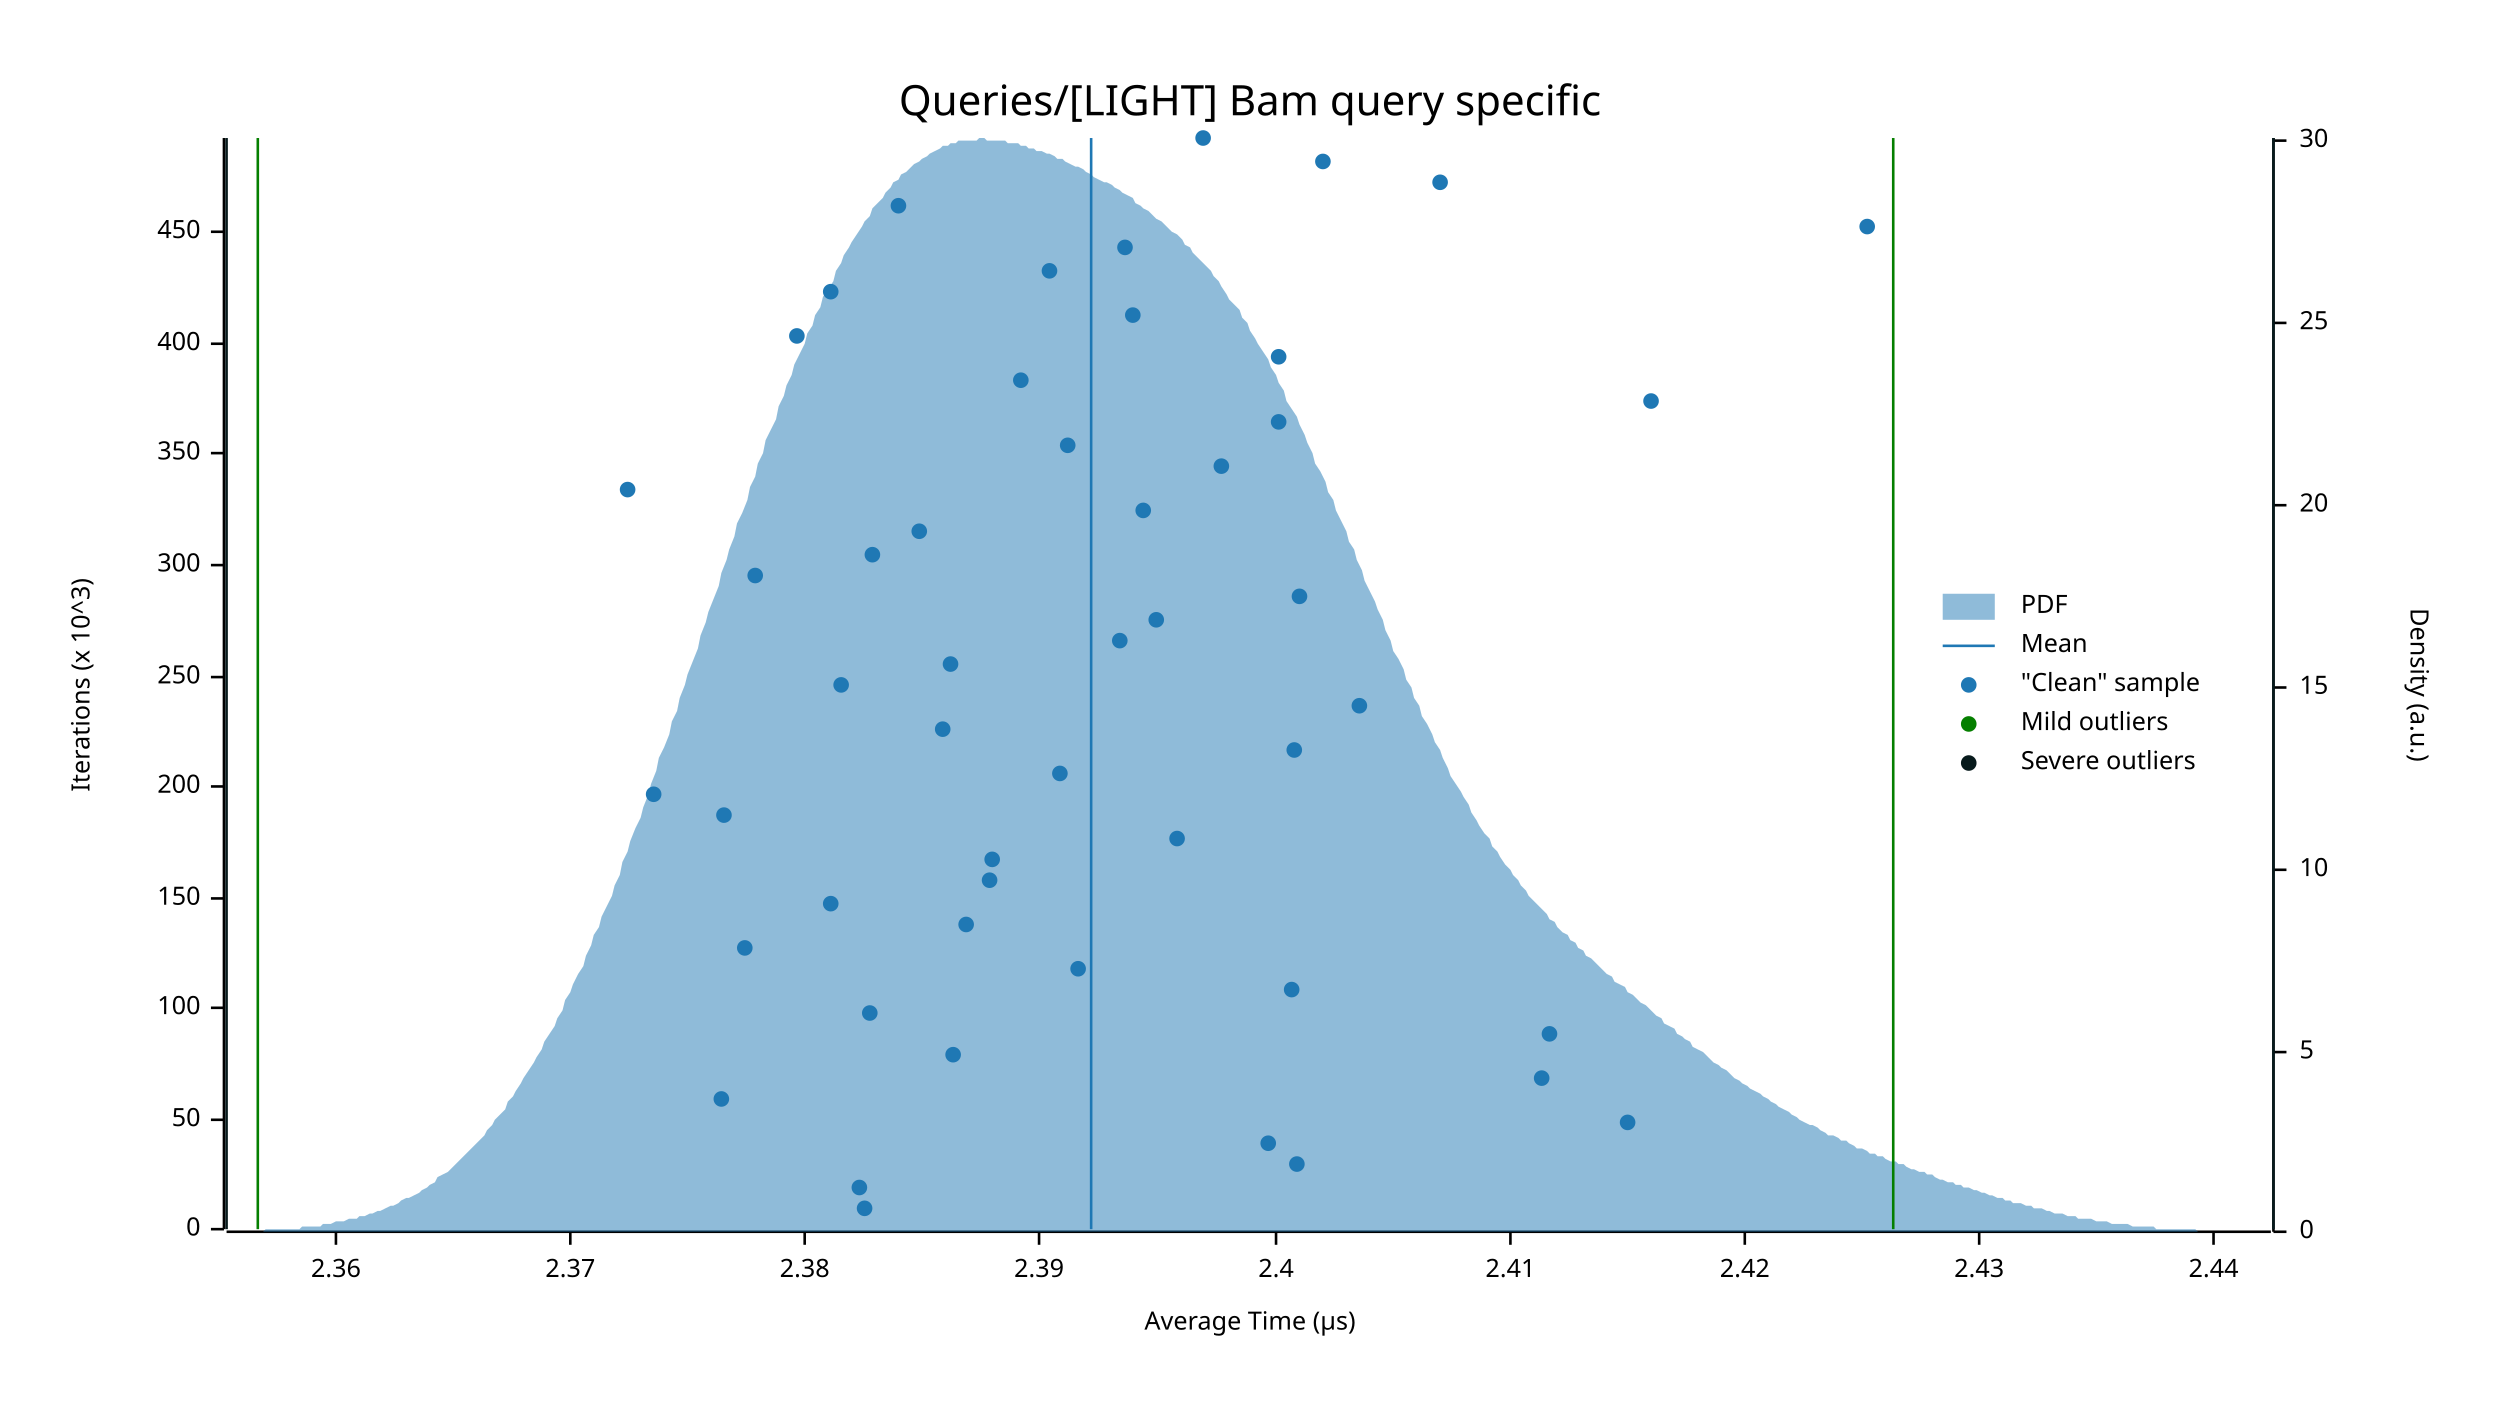
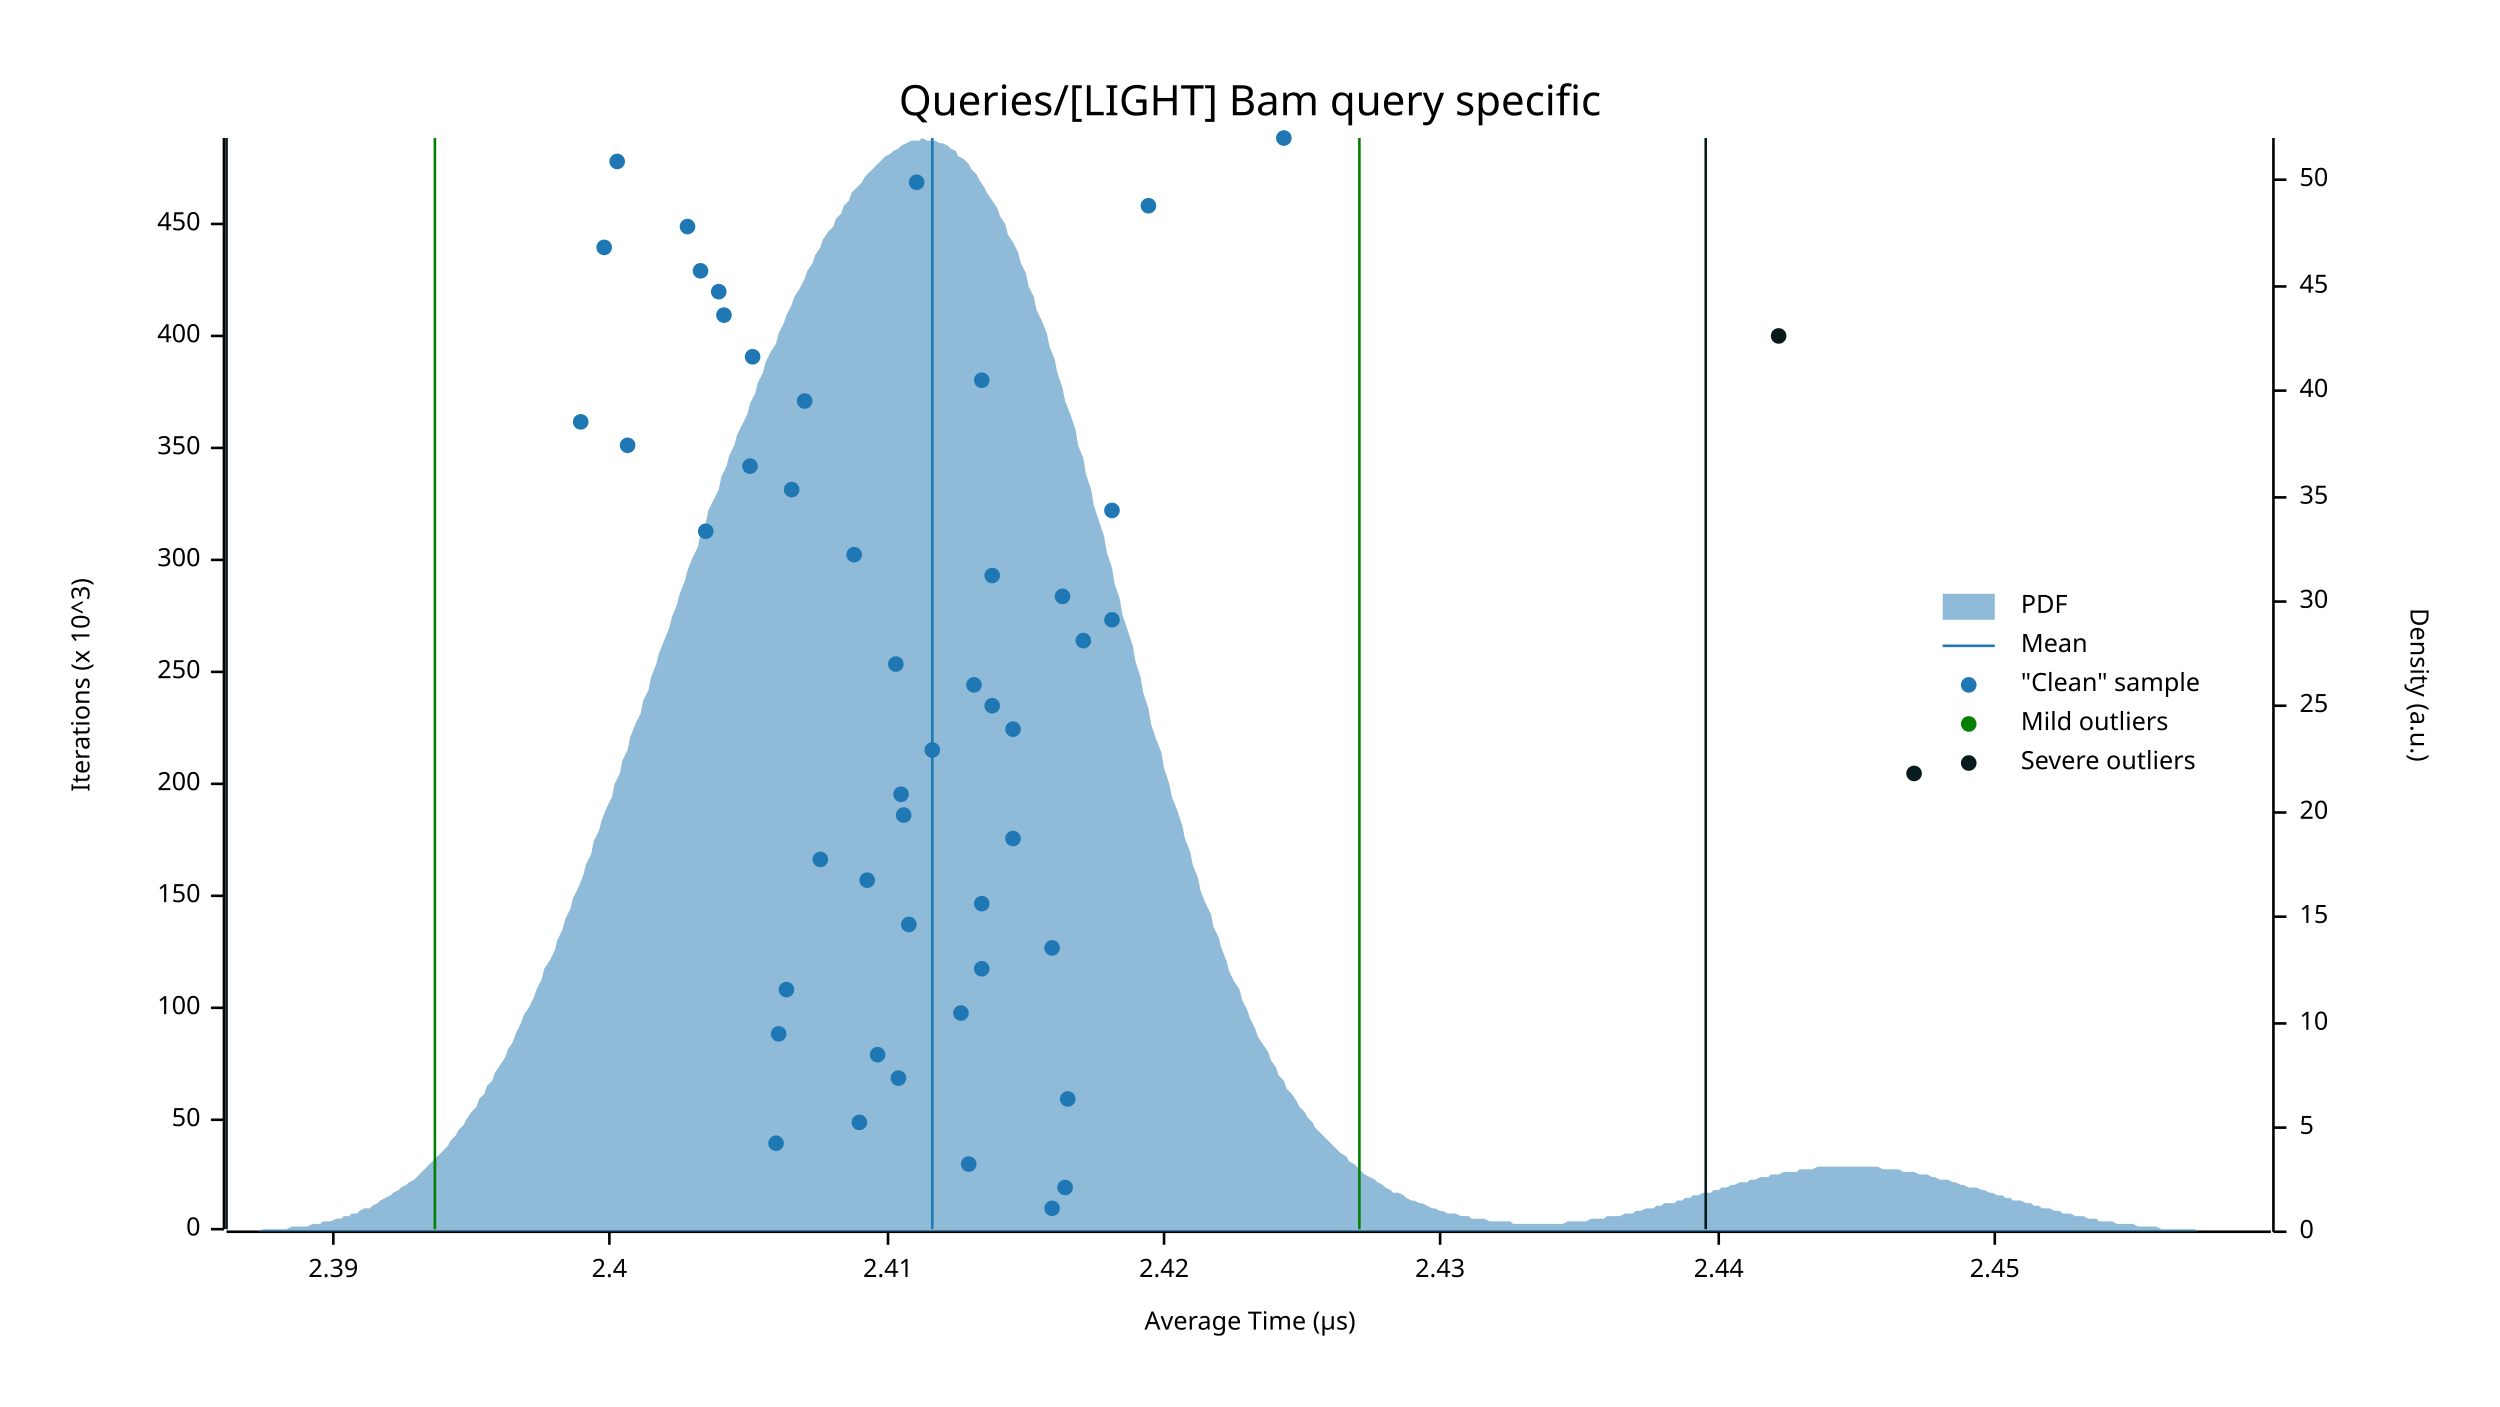
<svg xmlns="http://www.w3.org/2000/svg" width="960" height="540" viewBox="0 0 960 540">
  <text x="480" y="32" dy="0.76em" text-anchor="middle" font-family="sans-serif" font-size="16.129" opacity="1" fill="#000000">
Queries/[LIGHT] Bam query specific
</text>
  <text x="27" y="263" dy="0.76em" text-anchor="middle" font-family="sans-serif" font-size="9.677" opacity="1" fill="#000000" transform="rotate(270, 27, 263)">
Iterations (x 10^3)
</text>
  <text x="480" y="513" dy="-0.5ex" text-anchor="middle" font-family="sans-serif" font-size="9.677" opacity="1" fill="#000000">
Average Time (µs)
</text>
  <polyline fill="none" opacity="1" stroke="#000000" stroke-width="1" points="86,53 86,472 " />
  <text x="77" y="472" dy="0.5ex" text-anchor="end" font-family="sans-serif" font-size="9.677" opacity="1" fill="#000000">
0
</text>
  <polyline fill="none" opacity="1" stroke="#000000" stroke-width="1" points="81,472 86,472 " />
  <text x="77" y="430" dy="0.5ex" text-anchor="end" font-family="sans-serif" font-size="9.677" opacity="1" fill="#000000">
50
</text>
  <polyline fill="none" opacity="1" stroke="#000000" stroke-width="1" points="81,430 86,430 " />
  <text x="77" y="387" dy="0.5ex" text-anchor="end" font-family="sans-serif" font-size="9.677" opacity="1" fill="#000000">
100
</text>
  <polyline fill="none" opacity="1" stroke="#000000" stroke-width="1" points="81,387 86,387 " />
-   <text x="77" y="345" dy="0.5ex" text-anchor="end" font-family="sans-serif" font-size="9.677" opacity="1" fill="#000000">
+   <text x="77" y="344" dy="0.5ex" text-anchor="end" font-family="sans-serif" font-size="9.677" opacity="1" fill="#000000">
150
</text>
-   <polyline fill="none" opacity="1" stroke="#000000" stroke-width="1" points="81,345 86,345 " />
-   <text x="77" y="302" dy="0.5ex" text-anchor="end" font-family="sans-serif" font-size="9.677" opacity="1" fill="#000000">
+   <polyline fill="none" opacity="1" stroke="#000000" stroke-width="1" points="81,344 86,344 " />
+   <text x="77" y="301" dy="0.5ex" text-anchor="end" font-family="sans-serif" font-size="9.677" opacity="1" fill="#000000">
200
</text>
-   <polyline fill="none" opacity="1" stroke="#000000" stroke-width="1" points="81,302 86,302 " />
-   <text x="77" y="260" dy="0.5ex" text-anchor="end" font-family="sans-serif" font-size="9.677" opacity="1" fill="#000000">
+   <polyline fill="none" opacity="1" stroke="#000000" stroke-width="1" points="81,301 86,301 " />
+   <text x="77" y="258" dy="0.5ex" text-anchor="end" font-family="sans-serif" font-size="9.677" opacity="1" fill="#000000">
250
</text>
-   <polyline fill="none" opacity="1" stroke="#000000" stroke-width="1" points="81,260 86,260 " />
-   <text x="77" y="217" dy="0.5ex" text-anchor="end" font-family="sans-serif" font-size="9.677" opacity="1" fill="#000000">
+   <polyline fill="none" opacity="1" stroke="#000000" stroke-width="1" points="81,258 86,258 " />
+   <text x="77" y="215" dy="0.5ex" text-anchor="end" font-family="sans-serif" font-size="9.677" opacity="1" fill="#000000">
300
</text>
-   <polyline fill="none" opacity="1" stroke="#000000" stroke-width="1" points="81,217 86,217 " />
-   <text x="77" y="174" dy="0.5ex" text-anchor="end" font-family="sans-serif" font-size="9.677" opacity="1" fill="#000000">
+   <polyline fill="none" opacity="1" stroke="#000000" stroke-width="1" points="81,215 86,215 " />
+   <text x="77" y="172" dy="0.5ex" text-anchor="end" font-family="sans-serif" font-size="9.677" opacity="1" fill="#000000">
350
</text>
-   <polyline fill="none" opacity="1" stroke="#000000" stroke-width="1" points="81,174 86,174 " />
-   <text x="77" y="132" dy="0.5ex" text-anchor="end" font-family="sans-serif" font-size="9.677" opacity="1" fill="#000000">
+   <polyline fill="none" opacity="1" stroke="#000000" stroke-width="1" points="81,172 86,172 " />
+   <text x="77" y="129" dy="0.5ex" text-anchor="end" font-family="sans-serif" font-size="9.677" opacity="1" fill="#000000">
400
</text>
-   <polyline fill="none" opacity="1" stroke="#000000" stroke-width="1" points="81,132 86,132 " />
-   <text x="77" y="89" dy="0.5ex" text-anchor="end" font-family="sans-serif" font-size="9.677" opacity="1" fill="#000000">
+   <polyline fill="none" opacity="1" stroke="#000000" stroke-width="1" points="81,129 86,129 " />
+   <text x="77" y="86" dy="0.5ex" text-anchor="end" font-family="sans-serif" font-size="9.677" opacity="1" fill="#000000">
450
</text>
-   <polyline fill="none" opacity="1" stroke="#000000" stroke-width="1" points="81,89 86,89 " />
+   <polyline fill="none" opacity="1" stroke="#000000" stroke-width="1" points="81,86 86,86 " />
  <polyline fill="none" opacity="1" stroke="#000000" stroke-width="1" points="87,473 872,473 " />
-   <text x="129" y="483" dy="0.76em" text-anchor="middle" font-family="sans-serif" font-size="9.677" opacity="1" fill="#000000">
- 2.36
- </text>
-   <polyline fill="none" opacity="1" stroke="#000000" stroke-width="1" points="129,473 129,478 " />
-   <text x="219" y="483" dy="0.76em" text-anchor="middle" font-family="sans-serif" font-size="9.677" opacity="1" fill="#000000">
- 2.37
- </text>
-   <polyline fill="none" opacity="1" stroke="#000000" stroke-width="1" points="219,473 219,478 " />
-   <text x="309" y="483" dy="0.76em" text-anchor="middle" font-family="sans-serif" font-size="9.677" opacity="1" fill="#000000">
- 2.38
- </text>
-   <polyline fill="none" opacity="1" stroke="#000000" stroke-width="1" points="309,473 309,478 " />
-   <text x="399" y="483" dy="0.76em" text-anchor="middle" font-family="sans-serif" font-size="9.677" opacity="1" fill="#000000">
+   <text x="128" y="483" dy="0.76em" text-anchor="middle" font-family="sans-serif" font-size="9.677" opacity="1" fill="#000000">
2.39
</text>
-   <polyline fill="none" opacity="1" stroke="#000000" stroke-width="1" points="399,473 399,478 " />
-   <text x="490" y="483" dy="0.76em" text-anchor="middle" font-family="sans-serif" font-size="9.677" opacity="1" fill="#000000">
+   <polyline fill="none" opacity="1" stroke="#000000" stroke-width="1" points="128,473 128,478 " />
+   <text x="234" y="483" dy="0.76em" text-anchor="middle" font-family="sans-serif" font-size="9.677" opacity="1" fill="#000000">
2.4
</text>
-   <polyline fill="none" opacity="1" stroke="#000000" stroke-width="1" points="490,473 490,478 " />
-   <text x="580" y="483" dy="0.76em" text-anchor="middle" font-family="sans-serif" font-size="9.677" opacity="1" fill="#000000">
+   <polyline fill="none" opacity="1" stroke="#000000" stroke-width="1" points="234,473 234,478 " />
+   <text x="341" y="483" dy="0.76em" text-anchor="middle" font-family="sans-serif" font-size="9.677" opacity="1" fill="#000000">
2.41
</text>
-   <polyline fill="none" opacity="1" stroke="#000000" stroke-width="1" points="580,473 580,478 " />
-   <text x="670" y="483" dy="0.76em" text-anchor="middle" font-family="sans-serif" font-size="9.677" opacity="1" fill="#000000">
+   <polyline fill="none" opacity="1" stroke="#000000" stroke-width="1" points="341,473 341,478 " />
+   <text x="447" y="483" dy="0.76em" text-anchor="middle" font-family="sans-serif" font-size="9.677" opacity="1" fill="#000000">
2.42
</text>
-   <polyline fill="none" opacity="1" stroke="#000000" stroke-width="1" points="670,473 670,478 " />
-   <text x="760" y="483" dy="0.76em" text-anchor="middle" font-family="sans-serif" font-size="9.677" opacity="1" fill="#000000">
+   <polyline fill="none" opacity="1" stroke="#000000" stroke-width="1" points="447,473 447,478 " />
+   <text x="553" y="483" dy="0.76em" text-anchor="middle" font-family="sans-serif" font-size="9.677" opacity="1" fill="#000000">
2.43
</text>
-   <polyline fill="none" opacity="1" stroke="#000000" stroke-width="1" points="760,473 760,478 " />
-   <text x="850" y="483" dy="0.76em" text-anchor="middle" font-family="sans-serif" font-size="9.677" opacity="1" fill="#000000">
+   <polyline fill="none" opacity="1" stroke="#000000" stroke-width="1" points="553,473 553,478 " />
+   <text x="660" y="483" dy="0.76em" text-anchor="middle" font-family="sans-serif" font-size="9.677" opacity="1" fill="#000000">
2.44
</text>
-   <polyline fill="none" opacity="1" stroke="#000000" stroke-width="1" points="850,473 850,478 " />
+   <polyline fill="none" opacity="1" stroke="#000000" stroke-width="1" points="660,473 660,478 " />
+   <text x="766" y="483" dy="0.76em" text-anchor="middle" font-family="sans-serif" font-size="9.677" opacity="1" fill="#000000">
+ 2.45
+ </text>
+   <polyline fill="none" opacity="1" stroke="#000000" stroke-width="1" points="766,473 766,478 " />
  <text x="933" y="263" dy="0.76em" text-anchor="middle" font-family="sans-serif" font-size="9.677" opacity="1" fill="#000000" transform="rotate(90, 933, 263)">
Density (a.u.)
</text>
  <polyline fill="none" opacity="1" stroke="#000000" stroke-width="1" points="873,53 873,473 " />
  <text x="883" y="473" dy="0.5ex" text-anchor="start" font-family="sans-serif" font-size="9.677" opacity="1" fill="#000000">
0
</text>
  <polyline fill="none" opacity="1" stroke="#000000" stroke-width="1" points="873,473 878,473 " />
-   <text x="883" y="404" dy="0.5ex" text-anchor="start" font-family="sans-serif" font-size="9.677" opacity="1" fill="#000000">
+   <text x="883" y="433" dy="0.5ex" text-anchor="start" font-family="sans-serif" font-size="9.677" opacity="1" fill="#000000">
5
</text>
-   <polyline fill="none" opacity="1" stroke="#000000" stroke-width="1" points="873,404 878,404 " />
-   <text x="883" y="334" dy="0.5ex" text-anchor="start" font-family="sans-serif" font-size="9.677" opacity="1" fill="#000000">
+   <polyline fill="none" opacity="1" stroke="#000000" stroke-width="1" points="873,433 878,433 " />
+   <text x="883" y="393" dy="0.5ex" text-anchor="start" font-family="sans-serif" font-size="9.677" opacity="1" fill="#000000">
10
</text>
-   <polyline fill="none" opacity="1" stroke="#000000" stroke-width="1" points="873,334 878,334 " />
-   <text x="883" y="264" dy="0.5ex" text-anchor="start" font-family="sans-serif" font-size="9.677" opacity="1" fill="#000000">
+   <polyline fill="none" opacity="1" stroke="#000000" stroke-width="1" points="873,393 878,393 " />
+   <text x="883" y="352" dy="0.5ex" text-anchor="start" font-family="sans-serif" font-size="9.677" opacity="1" fill="#000000">
15
</text>
-   <polyline fill="none" opacity="1" stroke="#000000" stroke-width="1" points="873,264 878,264 " />
-   <text x="883" y="194" dy="0.5ex" text-anchor="start" font-family="sans-serif" font-size="9.677" opacity="1" fill="#000000">
+   <polyline fill="none" opacity="1" stroke="#000000" stroke-width="1" points="873,352 878,352 " />
+   <text x="883" y="312" dy="0.5ex" text-anchor="start" font-family="sans-serif" font-size="9.677" opacity="1" fill="#000000">
20
</text>
-   <polyline fill="none" opacity="1" stroke="#000000" stroke-width="1" points="873,194 878,194 " />
-   <text x="883" y="124" dy="0.5ex" text-anchor="start" font-family="sans-serif" font-size="9.677" opacity="1" fill="#000000">
+   <polyline fill="none" opacity="1" stroke="#000000" stroke-width="1" points="873,312 878,312 " />
+   <text x="883" y="271" dy="0.5ex" text-anchor="start" font-family="sans-serif" font-size="9.677" opacity="1" fill="#000000">
25
</text>
-   <polyline fill="none" opacity="1" stroke="#000000" stroke-width="1" points="873,124 878,124 " />
-   <text x="883" y="54" dy="0.5ex" text-anchor="start" font-family="sans-serif" font-size="9.677" opacity="1" fill="#000000">
+   <polyline fill="none" opacity="1" stroke="#000000" stroke-width="1" points="873,271 878,271 " />
+   <text x="883" y="231" dy="0.5ex" text-anchor="start" font-family="sans-serif" font-size="9.677" opacity="1" fill="#000000">
30
</text>
-   <polyline fill="none" opacity="1" stroke="#000000" stroke-width="1" points="873,54 878,54 " />
-   <polygon opacity="0.5" fill="#1F78B4" points="87,473 88,473 90,473 91,473 93,473 94,473 96,473 98,473 99,473 101,473 102,472 104,472 105,472 107,472 109,472 110,472 112,472 113,472 115,472 116,471 118,471 120,471 121,471 123,471 124,470 126,470 127,470 129,469 131,469 132,469 134,468 135,468 137,468 138,467 140,467 142,466 143,466 145,465 146,465 148,464 150,463 151,463 153,462 154,461 156,460 157,460 159,459 161,458 162,457 164,456 165,455 167,454 168,452 170,451 172,450 173,449 175,447 176,446 178,444 179,443 181,441 183,439 184,438 186,436 187,434 189,432 190,430 192,428 194,426 195,423 197,421 198,419 200,416 201,414 203,411 205,408 206,406 208,403 209,400 211,397 213,394 214,391 216,388 217,384 219,381 220,378 222,374 224,371 225,367 227,363 228,359 230,356 231,352 233,348 235,344 236,340 238,336 239,331 241,327 242,323 244,318 246,314 247,310 249,305 250,301 252,296 253,291 255,287 257,282 258,277 260,273 261,268 263,263 264,259 266,254 268,249 269,244 271,239 272,235 274,230 276,225 277,220 279,215 280,211 282,206 283,201 285,197 287,192 288,187 290,183 291,178 293,174 294,169 296,165 298,161 299,156 301,152 302,148 304,144 305,140 307,136 309,132 310,128 312,125 313,121 315,118 316,114 318,111 320,108 321,104 323,101 324,98 326,95 327,93 329,90 331,87 332,85 334,83 335,80 337,78 339,76 340,74 342,72 343,70 345,69 346,67 348,66 350,64 351,63 353,62 354,61 356,60 357,59 359,58 361,57 362,56 364,56 365,55 367,55 368,54 370,54 372,54 373,54 375,54 376,53 378,53 379,54 381,54 383,54 384,54 386,54 387,55 389,55 391,55 392,56 394,56 395,57 397,57 398,58 400,58 402,59 403,59 405,60 406,61 408,61 409,62 411,63 413,64 414,64 416,65 417,66 419,67 420,68 422,69 424,70 425,70 427,71 428,72 430,73 431,74 433,75 435,76 436,78 438,79 439,80 441,81 442,82 444,84 446,85 447,86 449,88 450,89 452,90 454,92 455,94 457,95 458,97 460,99 461,100 463,102 465,104 466,106 468,108 469,110 471,113 472,115 474,117 476,119 477,122 479,124 480,127 482,130 483,132 485,135 487,138 488,141 490,144 491,147 493,150 494,154 496,157 498,160 499,163 501,167 502,170 504,174 505,178 507,181 509,185 510,189 512,192 513,196 515,200 517,204 518,208 520,211 521,215 523,219 524,223 526,227 528,231 529,234 531,238 532,242 534,246 535,250 537,253 539,257 540,261 542,264 543,268 545,271 546,275 548,278 550,282 551,285 553,288 554,291 556,295 557,298 559,301 561,304 562,306 564,309 565,312 567,315 568,317 570,320 572,322 573,325 575,327 576,329 578,332 580,334 581,336 583,338 584,340 586,342 587,344 589,346 591,348 592,349 594,351 595,353 597,354 598,356 600,358 602,359 603,361 605,362 606,364 608,365 609,367 611,368 613,370 614,371 616,373 617,374 619,375 620,377 622,378 624,379 625,381 627,382 628,383 630,385 632,386 633,387 635,389 636,390 638,391 639,393 641,394 643,395 644,397 646,398 647,399 649,400 650,402 652,403 654,404 655,405 657,407 658,408 660,409 661,410 663,411 665,413 666,414 668,415 669,416 671,417 672,418 674,419 676,420 677,421 679,422 680,423 682,424 683,425 685,426 687,427 688,428 690,429 691,430 693,431 695,432 696,432 698,433 699,434 701,435 702,436 704,436 706,437 707,438 709,438 710,439 712,440 713,441 715,441 717,442 718,443 720,443 721,444 723,444 724,445 726,446 728,446 729,447 731,447 732,448 734,449 735,449 737,450 739,450 740,451 742,451 743,452 745,453 746,453 748,454 750,454 751,455 753,455 754,456 756,456 758,457 759,457 761,458 762,458 764,459 765,459 767,460 769,460 770,461 772,461 773,462 775,462 776,462 778,463 780,463 781,464 783,464 784,464 786,465 787,465 789,466 791,466 792,466 794,467 795,467 797,467 798,468 800,468 802,468 803,468 805,469 806,469 808,469 809,469 811,470 813,470 814,470 816,470 817,470 819,471 821,471 822,471 824,471 825,471 827,471 828,472 830,472 832,472 833,472 835,472 836,472 838,472 839,472 841,472 843,472 844,473 846,473 847,473 849,473 850,473 852,473 854,473 855,473 857,473 858,473 860,473 861,473 863,473 865,473 866,473 868,473 869,473 871,473 873,473 873,473 87,473 " />
-   <polyline fill="none" opacity="1" stroke="#1F78B4" stroke-width="1" points="419,472 419,53 " />
-   <polyline fill="none" opacity="1" stroke="#057F00" stroke-width="1" points="99,472 99,53 " />
-   <polyline fill="none" opacity="1" stroke="#057F00" stroke-width="1" points="727,472 727,53 " />
+   <polyline fill="none" opacity="1" stroke="#000000" stroke-width="1" points="873,231 878,231 " />
+   <text x="883" y="191" dy="0.5ex" text-anchor="start" font-family="sans-serif" font-size="9.677" opacity="1" fill="#000000">
+ 35
+ </text>
+   <polyline fill="none" opacity="1" stroke="#000000" stroke-width="1" points="873,191 878,191 " />
+   <text x="883" y="150" dy="0.5ex" text-anchor="start" font-family="sans-serif" font-size="9.677" opacity="1" fill="#000000">
+ 40
+ </text>
+   <polyline fill="none" opacity="1" stroke="#000000" stroke-width="1" points="873,150 878,150 " />
+   <text x="883" y="110" dy="0.5ex" text-anchor="start" font-family="sans-serif" font-size="9.677" opacity="1" fill="#000000">
+ 45
+ </text>
+   <polyline fill="none" opacity="1" stroke="#000000" stroke-width="1" points="873,110 878,110 " />
+   <text x="883" y="69" dy="0.5ex" text-anchor="start" font-family="sans-serif" font-size="9.677" opacity="1" fill="#000000">
+ 50
+ </text>
+   <polyline fill="none" opacity="1" stroke="#000000" stroke-width="1" points="873,69 878,69 " />
+   <polygon opacity="0.5" fill="#1F78B4" points="87,473 88,473 90,473 91,473 93,473 94,473 96,473 98,473 99,473 101,472 102,472 104,472 105,472 107,472 109,472 110,472 112,471 113,471 115,471 116,471 118,471 120,470 121,470 123,470 124,469 126,469 127,469 129,468 131,468 132,467 134,467 135,466 137,466 138,465 140,464 142,464 143,463 145,462 146,461 148,460 150,459 151,458 153,457 154,456 156,455 157,454 159,453 161,451 162,450 164,448 165,447 167,445 168,444 170,442 172,440 173,438 175,436 176,434 178,432 179,430 181,427 183,425 184,422 186,420 187,417 189,415 190,412 192,409 194,406 195,403 197,400 198,397 200,393 201,390 203,387 205,383 206,380 208,376 209,372 211,369 213,365 214,361 216,357 217,353 219,349 220,345 222,341 224,336 225,332 227,328 228,323 230,319 231,315 233,310 235,306 236,301 238,297 239,292 241,288 242,283 244,278 246,274 247,269 249,265 250,260 252,255 253,251 255,246 257,241 258,237 260,232 261,228 263,223 264,219 266,214 268,210 269,205 271,201 272,196 274,192 276,188 277,183 279,179 280,175 282,171 283,167 285,163 287,159 288,155 290,151 291,147 293,143 294,139 296,135 298,132 299,128 301,124 302,121 304,117 305,114 307,111 309,107 310,104 312,101 313,98 315,95 316,92 318,89 320,87 321,84 323,82 324,79 326,77 327,74 329,72 331,70 332,68 334,66 335,65 337,63 339,61 340,60 342,59 343,58 345,57 346,56 348,55 350,54 351,54 353,54 354,53 356,54 357,54 359,54 361,55 362,55 364,56 365,57 367,58 368,60 370,61 372,63 373,65 375,67 376,69 378,72 379,74 381,77 383,80 384,83 386,86 387,90 389,93 391,97 392,101 394,105 395,110 397,114 398,119 400,123 402,128 403,133 405,138 406,143 408,149 409,154 411,159 413,165 414,171 416,176 417,182 419,188 420,194 422,200 424,206 425,212 427,218 428,224 430,230 431,236 433,242 435,248 436,254 438,260 439,266 441,272 442,278 444,284 446,289 447,295 449,301 450,306 452,311 454,317 455,322 457,327 458,332 460,337 461,342 463,347 465,351 466,356 468,360 469,364 471,369 472,373 474,377 476,380 477,384 479,388 480,391 482,395 483,398 485,401 487,404 488,407 490,410 491,413 493,415 494,418 496,420 498,423 499,425 501,427 502,429 504,431 505,433 507,435 509,437 510,438 512,440 513,441 515,443 517,444 518,446 520,447 521,448 523,450 524,451 526,452 528,453 529,454 531,455 532,456 534,457 535,458 537,458 539,459 540,460 542,461 543,461 545,462 546,462 548,463 550,464 551,464 553,465 554,465 556,466 557,466 559,466 561,467 562,467 564,467 565,468 567,468 568,468 570,468 572,469 573,469 575,469 576,469 578,469 580,469 581,470 583,470 584,470 586,470 587,470 589,470 591,470 592,470 594,470 595,470 597,470 598,470 600,470 602,469 603,469 605,469 606,469 608,469 609,469 611,468 613,468 614,468 616,468 617,467 619,467 620,467 622,467 624,466 625,466 627,466 628,465 630,465 632,464 633,464 635,464 636,463 638,463 639,462 641,462 643,462 644,461 646,461 647,460 649,460 650,459 652,459 654,458 655,458 657,458 658,457 660,457 661,456 663,456 665,455 666,455 668,454 669,454 671,454 672,453 674,453 676,452 677,452 679,452 680,451 682,451 683,451 685,450 687,450 688,450 690,450 691,449 693,449 695,449 696,449 698,448 699,448 701,448 702,448 704,448 706,448 707,448 709,448 710,448 712,448 713,448 715,448 717,448 718,448 720,448 721,448 723,449 724,449 726,449 728,449 729,449 731,450 732,450 734,450 735,450 737,451 739,451 740,451 742,452 743,452 745,453 746,453 748,453 750,454 751,454 753,455 754,455 756,456 758,456 759,456 761,457 762,457 764,458 765,458 767,459 769,459 770,460 772,460 773,461 775,461 776,461 778,462 780,462 781,463 783,463 784,464 786,464 787,464 789,465 791,465 792,466 794,466 795,466 797,467 798,467 800,467 802,468 803,468 805,468 806,469 808,469 809,469 811,469 813,470 814,470 816,470 817,470 819,470 821,471 822,471 824,471 825,471 827,471 828,471 830,472 832,472 833,472 835,472 836,472 838,472 839,472 841,472 843,472 844,473 846,473 847,473 849,473 850,473 852,473 854,473 855,473 857,473 858,473 860,473 861,473 863,473 865,473 866,473 868,473 869,473 871,473 873,473 873,473 87,473 " />
+   <polyline fill="none" opacity="1" stroke="#1F78B4" stroke-width="1" points="358,472 358,53 " />
+   <polyline fill="none" opacity="1" stroke="#057F00" stroke-width="1" points="167,472 167,53 " />
+   <polyline fill="none" opacity="1" stroke="#057F00" stroke-width="1" points="522,472 522,53 " />
  <polyline fill="none" opacity="1" stroke="#071A1C" stroke-width="1" points="87,472 87,53 " />
-   <polyline fill="none" opacity="1" stroke="#071A1C" stroke-width="1" points="873,472 873,53 " />
-   <circle cx="332" cy="464" r="3" opacity="1" fill="#1F78B4" stroke="none" stroke-width="1" />
-   <circle cx="330" cy="456" r="3" opacity="1" fill="#1F78B4" stroke="none" stroke-width="1" />
-   <circle cx="498" cy="447" r="3" opacity="1" fill="#1F78B4" stroke="none" stroke-width="1" />
-   <circle cx="487" cy="439" r="3" opacity="1" fill="#1F78B4" stroke="none" stroke-width="1" />
-   <circle cx="625" cy="431" r="3" opacity="1" fill="#1F78B4" stroke="none" stroke-width="1" />
-   <circle cx="277" cy="422" r="3" opacity="1" fill="#1F78B4" stroke="none" stroke-width="1" />
-   <circle cx="592" cy="414" r="3" opacity="1" fill="#1F78B4" stroke="none" stroke-width="1" />
-   <circle cx="366" cy="405" r="3" opacity="1" fill="#1F78B4" stroke="none" stroke-width="1" />
-   <circle cx="595" cy="397" r="3" opacity="1" fill="#1F78B4" stroke="none" stroke-width="1" />
-   <circle cx="334" cy="389" r="3" opacity="1" fill="#1F78B4" stroke="none" stroke-width="1" />
-   <circle cx="496" cy="380" r="3" opacity="1" fill="#1F78B4" stroke="none" stroke-width="1" />
-   <circle cx="414" cy="372" r="3" opacity="1" fill="#1F78B4" stroke="none" stroke-width="1" />
-   <circle cx="286" cy="364" r="3" opacity="1" fill="#1F78B4" stroke="none" stroke-width="1" />
-   <circle cx="371" cy="355" r="3" opacity="1" fill="#1F78B4" stroke="none" stroke-width="1" />
-   <circle cx="319" cy="347" r="3" opacity="1" fill="#1F78B4" stroke="none" stroke-width="1" />
-   <circle cx="380" cy="338" r="3" opacity="1" fill="#1F78B4" stroke="none" stroke-width="1" />
-   <circle cx="381" cy="330" r="3" opacity="1" fill="#1F78B4" stroke="none" stroke-width="1" />
-   <circle cx="452" cy="322" r="3" opacity="1" fill="#1F78B4" stroke="none" stroke-width="1" />
-   <circle cx="278" cy="313" r="3" opacity="1" fill="#1F78B4" stroke="none" stroke-width="1" />
-   <circle cx="251" cy="305" r="3" opacity="1" fill="#1F78B4" stroke="none" stroke-width="1" />
-   <circle cx="407" cy="297" r="3" opacity="1" fill="#1F78B4" stroke="none" stroke-width="1" />
-   <circle cx="497" cy="288" r="3" opacity="1" fill="#1F78B4" stroke="none" stroke-width="1" />
-   <circle cx="362" cy="280" r="3" opacity="1" fill="#1F78B4" stroke="none" stroke-width="1" />
-   <circle cx="522" cy="271" r="3" opacity="1" fill="#1F78B4" stroke="none" stroke-width="1" />
-   <circle cx="323" cy="263" r="3" opacity="1" fill="#1F78B4" stroke="none" stroke-width="1" />
-   <circle cx="365" cy="255" r="3" opacity="1" fill="#1F78B4" stroke="none" stroke-width="1" />
-   <circle cx="430" cy="246" r="3" opacity="1" fill="#1F78B4" stroke="none" stroke-width="1" />
-   <circle cx="444" cy="238" r="3" opacity="1" fill="#1F78B4" stroke="none" stroke-width="1" />
-   <circle cx="499" cy="229" r="3" opacity="1" fill="#1F78B4" stroke="none" stroke-width="1" />
-   <circle cx="290" cy="221" r="3" opacity="1" fill="#1F78B4" stroke="none" stroke-width="1" />
-   <circle cx="335" cy="213" r="3" opacity="1" fill="#1F78B4" stroke="none" stroke-width="1" />
-   <circle cx="353" cy="204" r="3" opacity="1" fill="#1F78B4" stroke="none" stroke-width="1" />
-   <circle cx="439" cy="196" r="3" opacity="1" fill="#1F78B4" stroke="none" stroke-width="1" />
-   <circle cx="241" cy="188" r="3" opacity="1" fill="#1F78B4" stroke="none" stroke-width="1" />
-   <circle cx="469" cy="179" r="3" opacity="1" fill="#1F78B4" stroke="none" stroke-width="1" />
-   <circle cx="410" cy="171" r="3" opacity="1" fill="#1F78B4" stroke="none" stroke-width="1" />
-   <circle cx="491" cy="162" r="3" opacity="1" fill="#1F78B4" stroke="none" stroke-width="1" />
-   <circle cx="634" cy="154" r="3" opacity="1" fill="#1F78B4" stroke="none" stroke-width="1" />
-   <circle cx="392" cy="146" r="3" opacity="1" fill="#1F78B4" stroke="none" stroke-width="1" />
-   <circle cx="491" cy="137" r="3" opacity="1" fill="#1F78B4" stroke="none" stroke-width="1" />
-   <circle cx="306" cy="129" r="3" opacity="1" fill="#1F78B4" stroke="none" stroke-width="1" />
-   <circle cx="435" cy="121" r="3" opacity="1" fill="#1F78B4" stroke="none" stroke-width="1" />
-   <circle cx="319" cy="112" r="3" opacity="1" fill="#1F78B4" stroke="none" stroke-width="1" />
-   <circle cx="403" cy="104" r="3" opacity="1" fill="#1F78B4" stroke="none" stroke-width="1" />
-   <circle cx="432" cy="95" r="3" opacity="1" fill="#1F78B4" stroke="none" stroke-width="1" />
-   <circle cx="717" cy="87" r="3" opacity="1" fill="#1F78B4" stroke="none" stroke-width="1" />
-   <circle cx="345" cy="79" r="3" opacity="1" fill="#1F78B4" stroke="none" stroke-width="1" />
-   <circle cx="553" cy="70" r="3" opacity="1" fill="#1F78B4" stroke="none" stroke-width="1" />
-   <circle cx="508" cy="62" r="3" opacity="1" fill="#1F78B4" stroke="none" stroke-width="1" />
-   <circle cx="462" cy="53" r="3" opacity="1" fill="#1F78B4" stroke="none" stroke-width="1" />
+   <polyline fill="none" opacity="1" stroke="#071A1C" stroke-width="1" points="655,472 655,53 " />
+   <circle cx="404" cy="464" r="3" opacity="1" fill="#1F78B4" stroke="none" stroke-width="1" />
+   <circle cx="409" cy="456" r="3" opacity="1" fill="#1F78B4" stroke="none" stroke-width="1" />
+   <circle cx="372" cy="447" r="3" opacity="1" fill="#1F78B4" stroke="none" stroke-width="1" />
+   <circle cx="298" cy="439" r="3" opacity="1" fill="#1F78B4" stroke="none" stroke-width="1" />
+   <circle cx="330" cy="431" r="3" opacity="1" fill="#1F78B4" stroke="none" stroke-width="1" />
+   <circle cx="410" cy="422" r="3" opacity="1" fill="#1F78B4" stroke="none" stroke-width="1" />
+   <circle cx="345" cy="414" r="3" opacity="1" fill="#1F78B4" stroke="none" stroke-width="1" />
+   <circle cx="337" cy="405" r="3" opacity="1" fill="#1F78B4" stroke="none" stroke-width="1" />
+   <circle cx="299" cy="397" r="3" opacity="1" fill="#1F78B4" stroke="none" stroke-width="1" />
+   <circle cx="369" cy="389" r="3" opacity="1" fill="#1F78B4" stroke="none" stroke-width="1" />
+   <circle cx="302" cy="380" r="3" opacity="1" fill="#1F78B4" stroke="none" stroke-width="1" />
+   <circle cx="377" cy="372" r="3" opacity="1" fill="#1F78B4" stroke="none" stroke-width="1" />
+   <circle cx="404" cy="364" r="3" opacity="1" fill="#1F78B4" stroke="none" stroke-width="1" />
+   <circle cx="349" cy="355" r="3" opacity="1" fill="#1F78B4" stroke="none" stroke-width="1" />
+   <circle cx="377" cy="347" r="3" opacity="1" fill="#1F78B4" stroke="none" stroke-width="1" />
+   <circle cx="333" cy="338" r="3" opacity="1" fill="#1F78B4" stroke="none" stroke-width="1" />
+   <circle cx="315" cy="330" r="3" opacity="1" fill="#1F78B4" stroke="none" stroke-width="1" />
+   <circle cx="389" cy="322" r="3" opacity="1" fill="#1F78B4" stroke="none" stroke-width="1" />
+   <circle cx="347" cy="313" r="3" opacity="1" fill="#1F78B4" stroke="none" stroke-width="1" />
+   <circle cx="346" cy="305" r="3" opacity="1" fill="#1F78B4" stroke="none" stroke-width="1" />
+   <circle cx="358" cy="288" r="3" opacity="1" fill="#1F78B4" stroke="none" stroke-width="1" />
+   <circle cx="389" cy="280" r="3" opacity="1" fill="#1F78B4" stroke="none" stroke-width="1" />
+   <circle cx="381" cy="271" r="3" opacity="1" fill="#1F78B4" stroke="none" stroke-width="1" />
+   <circle cx="374" cy="263" r="3" opacity="1" fill="#1F78B4" stroke="none" stroke-width="1" />
+   <circle cx="344" cy="255" r="3" opacity="1" fill="#1F78B4" stroke="none" stroke-width="1" />
+   <circle cx="416" cy="246" r="3" opacity="1" fill="#1F78B4" stroke="none" stroke-width="1" />
+   <circle cx="427" cy="238" r="3" opacity="1" fill="#1F78B4" stroke="none" stroke-width="1" />
+   <circle cx="408" cy="229" r="3" opacity="1" fill="#1F78B4" stroke="none" stroke-width="1" />
+   <circle cx="381" cy="221" r="3" opacity="1" fill="#1F78B4" stroke="none" stroke-width="1" />
+   <circle cx="328" cy="213" r="3" opacity="1" fill="#1F78B4" stroke="none" stroke-width="1" />
+   <circle cx="271" cy="204" r="3" opacity="1" fill="#1F78B4" stroke="none" stroke-width="1" />
+   <circle cx="427" cy="196" r="3" opacity="1" fill="#1F78B4" stroke="none" stroke-width="1" />
+   <circle cx="304" cy="188" r="3" opacity="1" fill="#1F78B4" stroke="none" stroke-width="1" />
+   <circle cx="288" cy="179" r="3" opacity="1" fill="#1F78B4" stroke="none" stroke-width="1" />
+   <circle cx="241" cy="171" r="3" opacity="1" fill="#1F78B4" stroke="none" stroke-width="1" />
+   <circle cx="223" cy="162" r="3" opacity="1" fill="#1F78B4" stroke="none" stroke-width="1" />
+   <circle cx="309" cy="154" r="3" opacity="1" fill="#1F78B4" stroke="none" stroke-width="1" />
+   <circle cx="377" cy="146" r="3" opacity="1" fill="#1F78B4" stroke="none" stroke-width="1" />
+   <circle cx="289" cy="137" r="3" opacity="1" fill="#1F78B4" stroke="none" stroke-width="1" />
+   <circle cx="278" cy="121" r="3" opacity="1" fill="#1F78B4" stroke="none" stroke-width="1" />
+   <circle cx="276" cy="112" r="3" opacity="1" fill="#1F78B4" stroke="none" stroke-width="1" />
+   <circle cx="269" cy="104" r="3" opacity="1" fill="#1F78B4" stroke="none" stroke-width="1" />
+   <circle cx="232" cy="95" r="3" opacity="1" fill="#1F78B4" stroke="none" stroke-width="1" />
+   <circle cx="264" cy="87" r="3" opacity="1" fill="#1F78B4" stroke="none" stroke-width="1" />
+   <circle cx="441" cy="79" r="3" opacity="1" fill="#1F78B4" stroke="none" stroke-width="1" />
+   <circle cx="352" cy="70" r="3" opacity="1" fill="#1F78B4" stroke="none" stroke-width="1" />
+   <circle cx="237" cy="62" r="3" opacity="1" fill="#1F78B4" stroke="none" stroke-width="1" />
+   <circle cx="493" cy="53" r="3" opacity="1" fill="#1F78B4" stroke="none" stroke-width="1" />
+   <circle cx="735" cy="297" r="3" opacity="1" fill="#071A1C" stroke="none" stroke-width="1" />
+   <circle cx="683" cy="129" r="3" opacity="1" fill="#071A1C" stroke="none" stroke-width="1" />
  <text x="776" y="228" dy="0.76em" text-anchor="start" font-family="sans-serif" font-size="9.677" opacity="1" fill="#000000">
PDF
</text>
  <text x="776" y="243" dy="0.76em" text-anchor="start" font-family="sans-serif" font-size="9.677" opacity="1" fill="#000000">
Mean
</text>
  <text x="776" y="258" dy="0.76em" text-anchor="start" font-family="sans-serif" font-size="9.677" opacity="1" fill="#000000">
"Clean" sample
</text>
  <text x="776" y="273" dy="0.76em" text-anchor="start" font-family="sans-serif" font-size="9.677" opacity="1" fill="#000000">
Mild outliers
</text>
  <text x="776" y="288" dy="0.76em" text-anchor="start" font-family="sans-serif" font-size="9.677" opacity="1" fill="#000000">
Severe outliers
</text>
  <rect x="746" y="228" width="20" height="10" opacity="0.5" fill="#1F78B4" stroke="none" />
  <polyline fill="none" opacity="1" stroke="#1F78B4" stroke-width="1" points="746,248 766,248 " />
  <circle cx="756" cy="263" r="3" opacity="1" fill="#1F78B4" stroke="none" stroke-width="1" />
  <circle cx="756" cy="278" r="3" opacity="1" fill="#057F00" stroke="none" stroke-width="1" />
  <circle cx="756" cy="293" r="3" opacity="1" fill="#071A1C" stroke="none" stroke-width="1" />
</svg>
